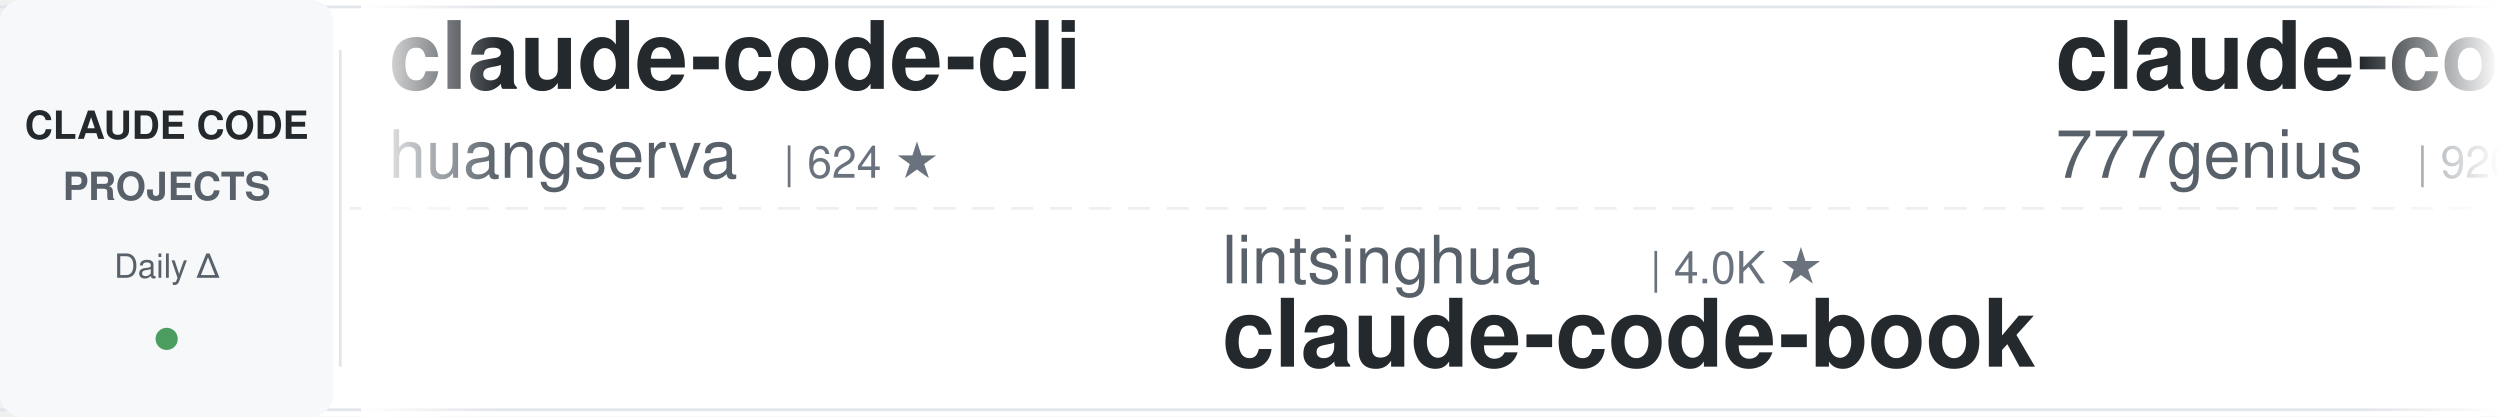
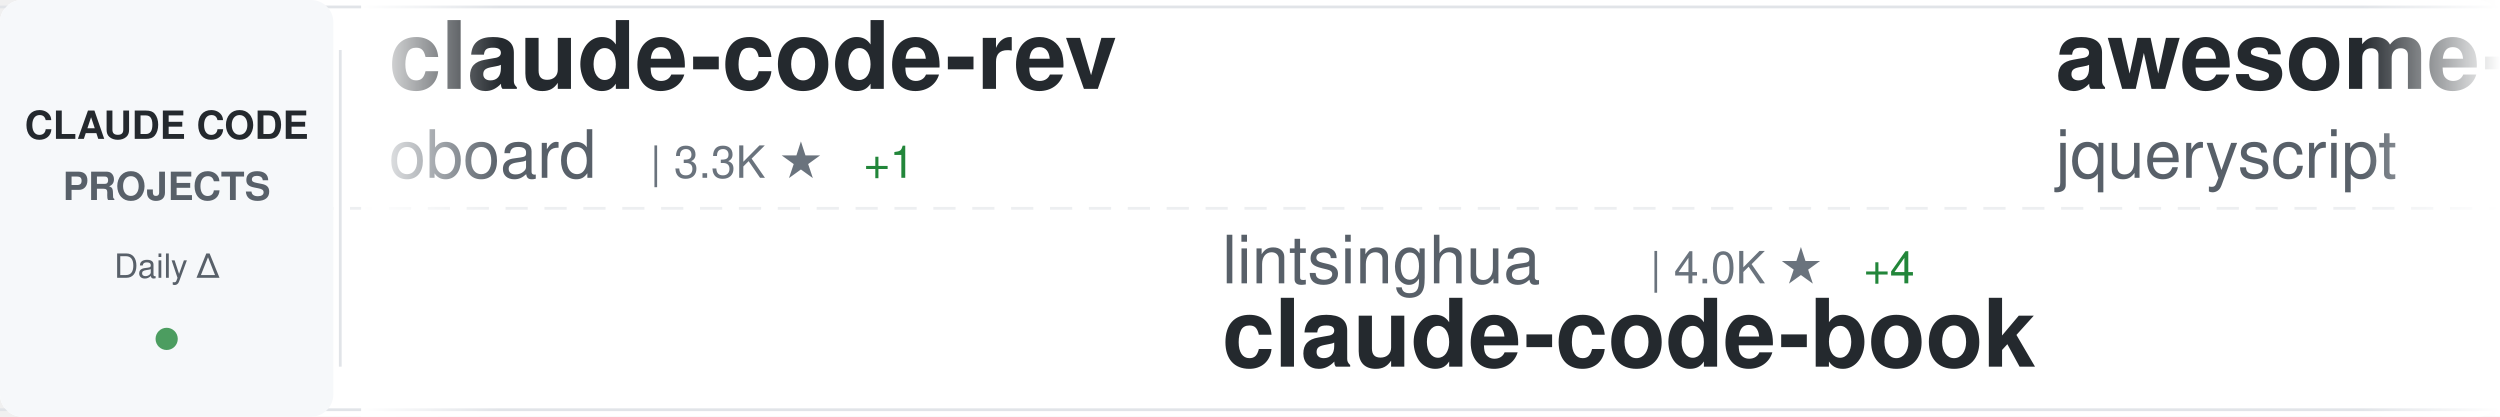
<svg xmlns="http://www.w3.org/2000/svg" width="900" height="150">
  <defs>
    <linearGradient id="awesomeLeftFade" x1="0%" y1="0%" x2="100%" y2="0%">
      <stop offset="0%" style="stop-color:#ffffff;stop-opacity:1" />
      <stop offset="100%" style="stop-color:#ffffff;stop-opacity:0" />
    </linearGradient>
    <linearGradient id="awesomeRightFade" x1="0%" y1="0%" x2="100%" y2="0%">
      <stop offset="0%" style="stop-color:#ffffff;stop-opacity:0" />
      <stop offset="100%" style="stop-color:#ffffff;stop-opacity:1" />
    </linearGradient>
  </defs>
  <rect width="900" height="150" fill="#ffffff" rx="8" />
  <rect x="0" y="2" width="900" height="1" fill="#e1e4e8" />
  <rect x="0" y="147" width="900" height="1" fill="#e1e4e8" />
  <line x1="0" y1="75" x2="900" y2="75" stroke="#e1e4e8" stroke-width="1" stroke-dasharray="8 6" opacity="0.6" />
  <rect x="0" y="0" width="120" height="150" fill="#f6f8fa" rx="8" />
  <text x="60" y="50" font-family="-apple-system, BlinkMacSystemFont, 'Segoe UI', Helvetica, Arial, sans-serif" font-size="14" font-weight="600" fill="#24292e" text-anchor="middle">CLAUDE CODE</text>
  <text x="60" y="72" font-family="-apple-system, BlinkMacSystemFont, 'Segoe UI', Helvetica, Arial, sans-serif" font-size="14" font-weight="600" fill="#586069" text-anchor="middle">PROJECTS</text>
  <text x="60" y="100" font-family="-apple-system, BlinkMacSystemFont, 'Segoe UI', Helvetica, Arial, sans-serif" font-size="12" font-weight="500" fill="#586069" text-anchor="middle">Daily Δ</text>
  <circle cx="60" cy="122" r="4" fill="#22863a" opacity="0.8" />
  <rect x="122" y="18" width="1" height="114" fill="#e1e4e8" />
  <clipPath id="awesomeTickerClip">
    <rect x="130" y="0" width="770" height="150" />
  </clipPath>
  <g clip-path="url(#awesomeTickerClip)">
    <g id="awesomeTickerItems">
      <animateTransform attributeName="transform" attributeType="XML" type="translate" from="0 0" to="-3000 0" dur="54s" repeatCount="indefinite" />
      <g transform="translate(0, 0)">
-         <text x="140" y="32" font-family="-apple-system, BlinkMacSystemFont, 'Segoe UI', Helvetica, Arial, sans-serif" font-size="34" font-weight="600" fill="#24292e">claude-code-cli</text>
-         <text x="140" y="64" font-family="-apple-system, BlinkMacSystemFont, 'Segoe UI', Helvetica, Arial, sans-serif" font-size="24" font-weight="400" fill="#586069">huangserva</text>
-         <text x="282" y="64" font-family="-apple-system, BlinkMacSystemFont, 'Segoe UI', Helvetica, Arial, sans-serif" font-size="16" font-weight="500" fill="#6a737d">| 624 ★</text>
+         <text x="140" y="32" font-family="-apple-system, BlinkMacSystemFont, 'Segoe UI', Helvetica, Arial, sans-serif" font-size="34" font-weight="600" fill="#24292e">claude-code-rev</text>
+         <text x="140" y="64" font-family="-apple-system, BlinkMacSystemFont, 'Segoe UI', Helvetica, Arial, sans-serif" font-size="24" font-weight="400" fill="#586069">oboard</text>
+         <text x="234" y="64" font-family="-apple-system, BlinkMacSystemFont, 'Segoe UI', Helvetica, Arial, sans-serif" font-size="16" font-weight="500" fill="#6a737d">| 3.3K ★</text>
+         <text x="311" y="64" font-family="-apple-system, BlinkMacSystemFont, 'Segoe UI', Helvetica, Arial, sans-serif" font-size="16" font-weight="500" fill="#22863a"> +1</text>
      </g>
      <g transform="translate(300, 0)">
        <text x="140" y="102" font-family="-apple-system, BlinkMacSystemFont, 'Segoe UI', Helvetica, Arial, sans-serif" font-size="24" font-weight="400" fill="#586069">lintsinghua</text>
        <text x="294" y="102" font-family="-apple-system, BlinkMacSystemFont, 'Segoe UI', Helvetica, Arial, sans-serif" font-size="16" font-weight="500" fill="#6a737d">| 4.0K ★</text>
+         <text x="371" y="102" font-family="-apple-system, BlinkMacSystemFont, 'Segoe UI', Helvetica, Arial, sans-serif" font-size="16" font-weight="500" fill="#22863a"> +4</text>
        <text x="140" y="132" font-family="-apple-system, BlinkMacSystemFont, 'Segoe UI', Helvetica, Arial, sans-serif" font-size="34" font-weight="600" fill="#24292e">claude-code-book</text>
      </g>
      <g transform="translate(600, 0)">
-         <text x="140" y="32" font-family="-apple-system, BlinkMacSystemFont, 'Segoe UI', Helvetica, Arial, sans-serif" font-size="34" font-weight="600" fill="#24292e">claude-code-source-code</text>
-         <text x="140" y="64" font-family="-apple-system, BlinkMacSystemFont, 'Segoe UI', Helvetica, Arial, sans-serif" font-size="24" font-weight="400" fill="#586069">777genius</text>
-         <text x="270" y="64" font-family="-apple-system, BlinkMacSystemFont, 'Segoe UI', Helvetica, Arial, sans-serif" font-size="16" font-weight="500" fill="#6a737d">| 920 ★</text>
+         <text x="140" y="32" font-family="-apple-system, BlinkMacSystemFont, 'Segoe UI', Helvetica, Arial, sans-serif" font-size="34" font-weight="600" fill="#24292e">awesome-claude-code</text>
+         <text x="140" y="64" font-family="-apple-system, BlinkMacSystemFont, 'Segoe UI', Helvetica, Arial, sans-serif" font-size="24" font-weight="400" fill="#586069">jqueryscript</text>
+         <text x="306" y="64" font-family="-apple-system, BlinkMacSystemFont, 'Segoe UI', Helvetica, Arial, sans-serif" font-size="16" font-weight="500" fill="#6a737d">| 473 ★</text>
      </g>
      <g transform="translate(900, 0)">
-         <text x="140" y="102" font-family="-apple-system, BlinkMacSystemFont, 'Segoe UI', Helvetica, Arial, sans-serif" font-size="24" font-weight="400" fill="#586069">SeemSeam</text>
-         <text x="258" y="102" font-family="-apple-system, BlinkMacSystemFont, 'Segoe UI', Helvetica, Arial, sans-serif" font-size="16" font-weight="500" fill="#6a737d">| 3.3K ★</text>
-         <text x="140" y="132" font-family="-apple-system, BlinkMacSystemFont, 'Segoe UI', Helvetica, Arial, sans-serif" font-size="34" font-weight="600" fill="#24292e">claude_codex_bridge</text>
+         <text x="140" y="102" font-family="-apple-system, BlinkMacSystemFont, 'Segoe UI', Helvetica, Arial, sans-serif" font-size="24" font-weight="400" fill="#586069">anthropics</text>
+         <text x="282" y="102" font-family="-apple-system, BlinkMacSystemFont, 'Segoe UI', Helvetica, Arial, sans-serif" font-size="16" font-weight="500" fill="#6a737d">| 5.6K ★</text>
+         <text x="140" y="132" font-family="-apple-system, BlinkMacSystemFont, 'Segoe UI', Helvetica, Arial, sans-serif" font-size="34" font-weight="600" fill="#24292e">claude-code-security-rev...</text>
      </g>
      <g transform="translate(1200, 0)">
-         <text x="140" y="32" font-family="-apple-system, BlinkMacSystemFont, 'Segoe UI', Helvetica, Arial, sans-serif" font-size="34" font-weight="600" fill="#24292e">claude-code-reverse</text>
-         <text x="140" y="64" font-family="-apple-system, BlinkMacSystemFont, 'Segoe UI', Helvetica, Arial, sans-serif" font-size="24" font-weight="400" fill="#586069">Yuyz0112</text>
-         <text x="258" y="64" font-family="-apple-system, BlinkMacSystemFont, 'Segoe UI', Helvetica, Arial, sans-serif" font-size="16" font-weight="500" fill="#6a737d">| 2.4K ★</text>
+         <text x="140" y="32" font-family="-apple-system, BlinkMacSystemFont, 'Segoe UI', Helvetica, Arial, sans-serif" font-size="34" font-weight="600" fill="#24292e">claude-code-base-action</text>
+         <text x="140" y="64" font-family="-apple-system, BlinkMacSystemFont, 'Segoe UI', Helvetica, Arial, sans-serif" font-size="24" font-weight="400" fill="#586069">anthropics</text>
+         <text x="282" y="64" font-family="-apple-system, BlinkMacSystemFont, 'Segoe UI', Helvetica, Arial, sans-serif" font-size="16" font-weight="500" fill="#6a737d">| 920 ★</text>
+         <text x="350" y="64" font-family="-apple-system, BlinkMacSystemFont, 'Segoe UI', Helvetica, Arial, sans-serif" font-size="16" font-weight="500" fill="#cb2431"> -1</text>
      </g>
      <g transform="translate(1500, 0)">
-         <text x="140" y="102" font-family="-apple-system, BlinkMacSystemFont, 'Segoe UI', Helvetica, Arial, sans-serif" font-size="24" font-weight="400" fill="#586069">nicedreamzapp</text>
-         <text x="318" y="102" font-family="-apple-system, BlinkMacSystemFont, 'Segoe UI', Helvetica, Arial, sans-serif" font-size="16" font-weight="500" fill="#6a737d">| 3.0K ★</text>
-         <text x="395" y="102" font-family="-apple-system, BlinkMacSystemFont, 'Segoe UI', Helvetica, Arial, sans-serif" font-size="16" font-weight="500" fill="#22863a"> +1</text>
-         <text x="140" y="132" font-family="-apple-system, BlinkMacSystemFont, 'Segoe UI', Helvetica, Arial, sans-serif" font-size="34" font-weight="600" fill="#24292e">claude-code-local</text>
+         <text x="140" y="102" font-family="-apple-system, BlinkMacSystemFont, 'Segoe UI', Helvetica, Arial, sans-serif" font-size="24" font-weight="400" fill="#586069">AICoderTudou</text>
+         <text x="306" y="102" font-family="-apple-system, BlinkMacSystemFont, 'Segoe UI', Helvetica, Arial, sans-serif" font-size="16" font-weight="500" fill="#6a737d">| 497 ★</text>
+         <text x="140" y="132" font-family="-apple-system, BlinkMacSystemFont, 'Segoe UI', Helvetica, Arial, sans-serif" font-size="34" font-weight="600" fill="#24292e">claude-code-tudou</text>
      </g>
      <g transform="translate(1800, 0)">
-         <text x="140" y="32" font-family="-apple-system, BlinkMacSystemFont, 'Segoe UI', Helvetica, Arial, sans-serif" font-size="34" font-weight="600" fill="#24292e">claude-code-source-build</text>
-         <text x="140" y="64" font-family="-apple-system, BlinkMacSystemFont, 'Segoe UI', Helvetica, Arial, sans-serif" font-size="24" font-weight="400" fill="#586069">andrew-kramer-inno</text>
-         <text x="378" y="64" font-family="-apple-system, BlinkMacSystemFont, 'Segoe UI', Helvetica, Arial, sans-serif" font-size="16" font-weight="500" fill="#6a737d">| 594 ★</text>
+         <text x="140" y="32" font-family="-apple-system, BlinkMacSystemFont, 'Segoe UI', Helvetica, Arial, sans-serif" font-size="34" font-weight="600" fill="#24292e">Open-ClaudeCode</text>
+         <text x="140" y="64" font-family="-apple-system, BlinkMacSystemFont, 'Segoe UI', Helvetica, Arial, sans-serif" font-size="24" font-weight="400" fill="#586069">LING71671</text>
+         <text x="270" y="64" font-family="-apple-system, BlinkMacSystemFont, 'Segoe UI', Helvetica, Arial, sans-serif" font-size="16" font-weight="500" fill="#6a737d">| 927 ★</text>
+         <text x="338" y="64" font-family="-apple-system, BlinkMacSystemFont, 'Segoe UI', Helvetica, Arial, sans-serif" font-size="16" font-weight="500" fill="#22863a"> +1</text>
      </g>
      <g transform="translate(2100, 0)">
-         <text x="140" y="102" font-family="-apple-system, BlinkMacSystemFont, 'Segoe UI', Helvetica, Arial, sans-serif" font-size="24" font-weight="400" fill="#586069">Donchitos</text>
-         <text x="270" y="102" font-family="-apple-system, BlinkMacSystemFont, 'Segoe UI', Helvetica, Arial, sans-serif" font-size="16" font-weight="500" fill="#6a737d">| 23.3K ★</text>
-         <text x="140" y="132" font-family="-apple-system, BlinkMacSystemFont, 'Segoe UI', Helvetica, Arial, sans-serif" font-size="34" font-weight="600" fill="#24292e">Claude-Code-Game-Studios</text>
+         <text x="140" y="102" font-family="-apple-system, BlinkMacSystemFont, 'Segoe UI', Helvetica, Arial, sans-serif" font-size="24" font-weight="400" fill="#586069">simonw</text>
+         <text x="234" y="102" font-family="-apple-system, BlinkMacSystemFont, 'Segoe UI', Helvetica, Arial, sans-serif" font-size="16" font-weight="500" fill="#6a737d">| 1.6K ★</text>
+         <text x="311" y="102" font-family="-apple-system, BlinkMacSystemFont, 'Segoe UI', Helvetica, Arial, sans-serif" font-size="16" font-weight="500" fill="#22863a"> +1</text>
+         <text x="140" y="132" font-family="-apple-system, BlinkMacSystemFont, 'Segoe UI', Helvetica, Arial, sans-serif" font-size="34" font-weight="600" fill="#24292e">claude-code-transcripts</text>
      </g>
      <g transform="translate(2400, 0)">
-         <text x="140" y="32" font-family="-apple-system, BlinkMacSystemFont, 'Segoe UI', Helvetica, Arial, sans-serif" font-size="34" font-weight="600" fill="#24292e">claude-code-templates</text>
-         <text x="140" y="64" font-family="-apple-system, BlinkMacSystemFont, 'Segoe UI', Helvetica, Arial, sans-serif" font-size="24" font-weight="400" fill="#586069">davila7</text>
-         <text x="246" y="64" font-family="-apple-system, BlinkMacSystemFont, 'Segoe UI', Helvetica, Arial, sans-serif" font-size="16" font-weight="500" fill="#6a737d">| 29.8K ★</text>
+         <text x="140" y="32" font-family="-apple-system, BlinkMacSystemFont, 'Segoe UI', Helvetica, Arial, sans-serif" font-size="34" font-weight="600" fill="#24292e">claude-code-infrastructu...</text>
+         <text x="140" y="64" font-family="-apple-system, BlinkMacSystemFont, 'Segoe UI', Helvetica, Arial, sans-serif" font-size="24" font-weight="400" fill="#586069">diet103</text>
+         <text x="246" y="64" font-family="-apple-system, BlinkMacSystemFont, 'Segoe UI', Helvetica, Arial, sans-serif" font-size="16" font-weight="500" fill="#6a737d">| 10.0K ★</text>
      </g>
      <g transform="translate(2700, 0)">
-         <text x="140" y="102" font-family="-apple-system, BlinkMacSystemFont, 'Segoe UI', Helvetica, Arial, sans-serif" font-size="24" font-weight="400" fill="#586069">zebbern</text>
-         <text x="246" y="102" font-family="-apple-system, BlinkMacSystemFont, 'Segoe UI', Helvetica, Arial, sans-serif" font-size="16" font-weight="500" fill="#6a737d">| 4.4K ★</text>
-         <text x="323" y="102" font-family="-apple-system, BlinkMacSystemFont, 'Segoe UI', Helvetica, Arial, sans-serif" font-size="16" font-weight="500" fill="#22863a"> +2</text>
-         <text x="140" y="132" font-family="-apple-system, BlinkMacSystemFont, 'Segoe UI', Helvetica, Arial, sans-serif" font-size="34" font-weight="600" fill="#24292e">claude-code-guide</text>
+         <text x="140" y="102" font-family="-apple-system, BlinkMacSystemFont, 'Segoe UI', Helvetica, Arial, sans-serif" font-size="24" font-weight="400" fill="#586069">multica-ai</text>
+         <text x="282" y="102" font-family="-apple-system, BlinkMacSystemFont, 'Segoe UI', Helvetica, Arial, sans-serif" font-size="16" font-weight="500" fill="#6a737d">| 195.5K ★</text>
+         <text x="377" y="102" font-family="-apple-system, BlinkMacSystemFont, 'Segoe UI', Helvetica, Arial, sans-serif" font-size="16" font-weight="500" fill="#22863a"> +41</text>
+         <text x="140" y="132" font-family="-apple-system, BlinkMacSystemFont, 'Segoe UI', Helvetica, Arial, sans-serif" font-size="34" font-weight="600" fill="#24292e">andrej-karpathy-skills</text>
      </g>
      <g transform="translate(3000, 0)">
-         <text x="140" y="32" font-family="-apple-system, BlinkMacSystemFont, 'Segoe UI', Helvetica, Arial, sans-serif" font-size="34" font-weight="600" fill="#24292e">claude-code-cli</text>
-         <text x="140" y="64" font-family="-apple-system, BlinkMacSystemFont, 'Segoe UI', Helvetica, Arial, sans-serif" font-size="24" font-weight="400" fill="#586069">huangserva</text>
-         <text x="282" y="64" font-family="-apple-system, BlinkMacSystemFont, 'Segoe UI', Helvetica, Arial, sans-serif" font-size="16" font-weight="500" fill="#6a737d">| 624 ★</text>
+         <text x="140" y="32" font-family="-apple-system, BlinkMacSystemFont, 'Segoe UI', Helvetica, Arial, sans-serif" font-size="34" font-weight="600" fill="#24292e">claude-code-rev</text>
+         <text x="140" y="64" font-family="-apple-system, BlinkMacSystemFont, 'Segoe UI', Helvetica, Arial, sans-serif" font-size="24" font-weight="400" fill="#586069">oboard</text>
+         <text x="234" y="64" font-family="-apple-system, BlinkMacSystemFont, 'Segoe UI', Helvetica, Arial, sans-serif" font-size="16" font-weight="500" fill="#6a737d">| 3.3K ★</text>
+         <text x="311" y="64" font-family="-apple-system, BlinkMacSystemFont, 'Segoe UI', Helvetica, Arial, sans-serif" font-size="16" font-weight="500" fill="#22863a"> +1</text>
      </g>
      <g transform="translate(3300, 0)">
        <text x="140" y="102" font-family="-apple-system, BlinkMacSystemFont, 'Segoe UI', Helvetica, Arial, sans-serif" font-size="24" font-weight="400" fill="#586069">lintsinghua</text>
        <text x="294" y="102" font-family="-apple-system, BlinkMacSystemFont, 'Segoe UI', Helvetica, Arial, sans-serif" font-size="16" font-weight="500" fill="#6a737d">| 4.0K ★</text>
+         <text x="371" y="102" font-family="-apple-system, BlinkMacSystemFont, 'Segoe UI', Helvetica, Arial, sans-serif" font-size="16" font-weight="500" fill="#22863a"> +4</text>
        <text x="140" y="132" font-family="-apple-system, BlinkMacSystemFont, 'Segoe UI', Helvetica, Arial, sans-serif" font-size="34" font-weight="600" fill="#24292e">claude-code-book</text>
      </g>
      <g transform="translate(3600, 0)">
-         <text x="140" y="32" font-family="-apple-system, BlinkMacSystemFont, 'Segoe UI', Helvetica, Arial, sans-serif" font-size="34" font-weight="600" fill="#24292e">claude-code-source-code</text>
-         <text x="140" y="64" font-family="-apple-system, BlinkMacSystemFont, 'Segoe UI', Helvetica, Arial, sans-serif" font-size="24" font-weight="400" fill="#586069">777genius</text>
-         <text x="270" y="64" font-family="-apple-system, BlinkMacSystemFont, 'Segoe UI', Helvetica, Arial, sans-serif" font-size="16" font-weight="500" fill="#6a737d">| 920 ★</text>
+         <text x="140" y="32" font-family="-apple-system, BlinkMacSystemFont, 'Segoe UI', Helvetica, Arial, sans-serif" font-size="34" font-weight="600" fill="#24292e">awesome-claude-code</text>
+         <text x="140" y="64" font-family="-apple-system, BlinkMacSystemFont, 'Segoe UI', Helvetica, Arial, sans-serif" font-size="24" font-weight="400" fill="#586069">jqueryscript</text>
+         <text x="306" y="64" font-family="-apple-system, BlinkMacSystemFont, 'Segoe UI', Helvetica, Arial, sans-serif" font-size="16" font-weight="500" fill="#6a737d">| 473 ★</text>
      </g>
      <g transform="translate(3900, 0)">
-         <text x="140" y="102" font-family="-apple-system, BlinkMacSystemFont, 'Segoe UI', Helvetica, Arial, sans-serif" font-size="24" font-weight="400" fill="#586069">SeemSeam</text>
-         <text x="258" y="102" font-family="-apple-system, BlinkMacSystemFont, 'Segoe UI', Helvetica, Arial, sans-serif" font-size="16" font-weight="500" fill="#6a737d">| 3.3K ★</text>
-         <text x="140" y="132" font-family="-apple-system, BlinkMacSystemFont, 'Segoe UI', Helvetica, Arial, sans-serif" font-size="34" font-weight="600" fill="#24292e">claude_codex_bridge</text>
+         <text x="140" y="102" font-family="-apple-system, BlinkMacSystemFont, 'Segoe UI', Helvetica, Arial, sans-serif" font-size="24" font-weight="400" fill="#586069">anthropics</text>
+         <text x="282" y="102" font-family="-apple-system, BlinkMacSystemFont, 'Segoe UI', Helvetica, Arial, sans-serif" font-size="16" font-weight="500" fill="#6a737d">| 5.6K ★</text>
+         <text x="140" y="132" font-family="-apple-system, BlinkMacSystemFont, 'Segoe UI', Helvetica, Arial, sans-serif" font-size="34" font-weight="600" fill="#24292e">claude-code-security-rev...</text>
      </g>
    </g>
  </g>
  <rect x="130" y="0" width="50" height="150" fill="url(#awesomeLeftFade)" />
  <rect x="850" y="0" width="50" height="150" fill="url(#awesomeRightFade)" />
</svg>
